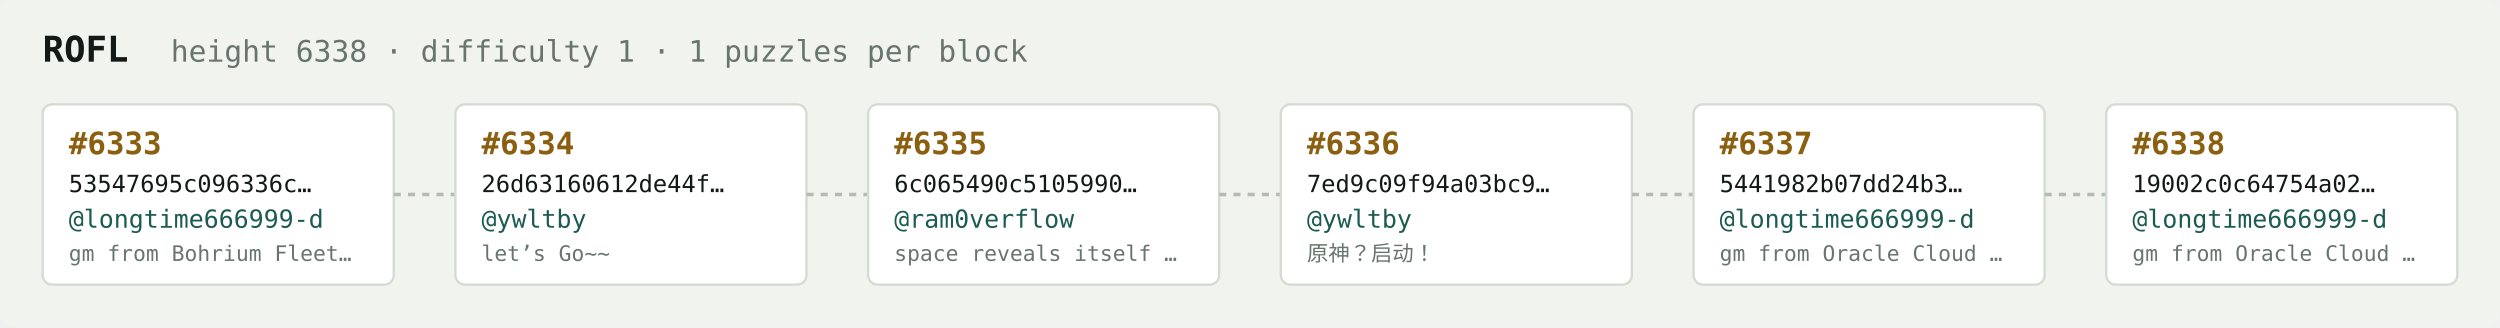
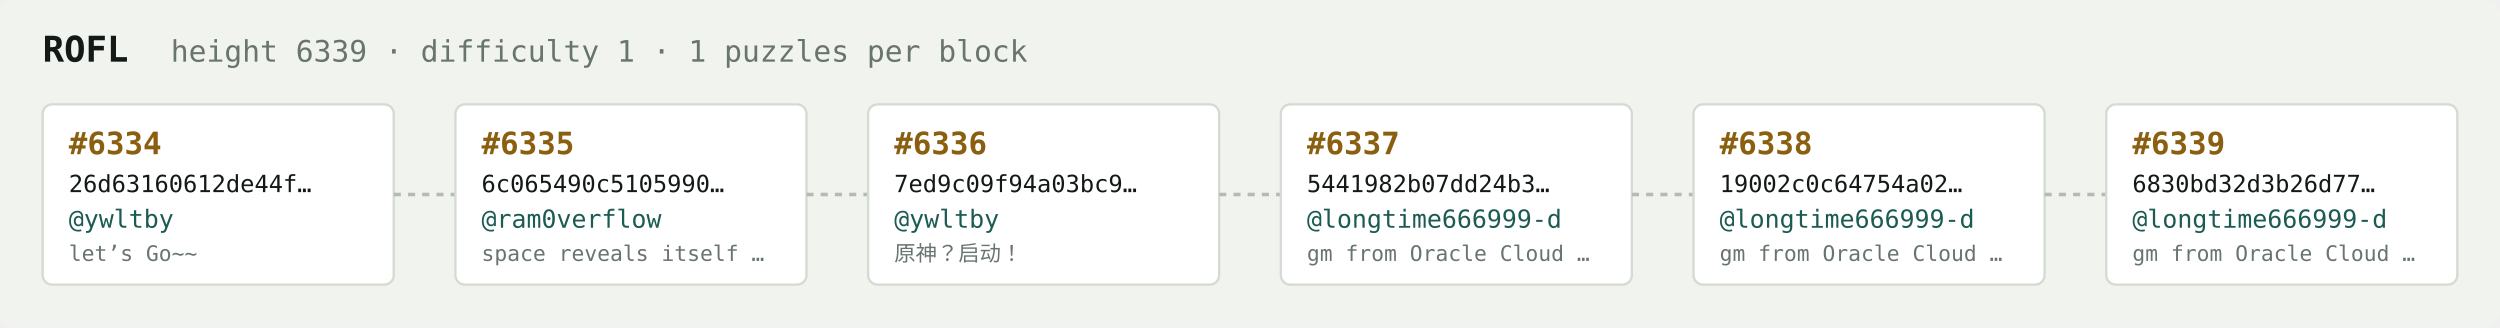
<svg xmlns="http://www.w3.org/2000/svg" width="1054" height="138" viewBox="0 0 1054 138" font-family="ui-monospace,SFMono-Regular,Menlo,monospace">
  <rect fill="#f1f3ef" width="1054" height="138" rx="6" />
  <text x="18" y="26" fill="#121916" font-size="15" font-weight="700">ROFL</text>
-   <text x="72" y="26" fill="#68746e" font-size="12.5">height 6338 · difficulty 1 · 1 puzzles per block</text>
+   <text x="72" y="26" fill="#68746e" font-size="12.5">height 6339 · difficulty 1 · 1 puzzles per block</text>
  <rect x="18" y="44" width="148" height="76" rx="4" fill="#ffffff" stroke="#d5dbd2" stroke-width="1" />
-   <text x="29" y="65" fill="#8a5f10" font-size="13" font-weight="700">#6333</text>
-   <text x="29" y="81" fill="#121916" font-size="10">53547695c096336c…</text>
-   <text x="29" y="96" fill="#1c5b52" font-size="10.5">@longtime666999-d</text>
-   <text x="29" y="110" fill="#68746e" font-size="9">gm from Bohrium Fleet…</text>
+   <text x="29" y="65" fill="#8a5f10" font-size="13" font-weight="700">#6334</text>
+   <text x="29" y="81" fill="#121916" font-size="10">26d63160612de44f…</text>
+   <text x="29" y="96" fill="#1c5b52" font-size="10.5">@ywltby</text>
+   <text x="29" y="110" fill="#68746e" font-size="9">let’s Go~~</text>
  <line x1="166" y1="82.0" x2="192" y2="82.0" stroke="#b3bcb4" stroke-width="1.5" stroke-dasharray="3 3" />
  <rect x="192" y="44" width="148" height="76" rx="4" fill="#ffffff" stroke="#d5dbd2" stroke-width="1" />
-   <text x="203" y="65" fill="#8a5f10" font-size="13" font-weight="700">#6334</text>
-   <text x="203" y="81" fill="#121916" font-size="10">26d63160612de44f…</text>
-   <text x="203" y="96" fill="#1c5b52" font-size="10.5">@ywltby</text>
-   <text x="203" y="110" fill="#68746e" font-size="9">let’s Go~~</text>
+   <text x="203" y="65" fill="#8a5f10" font-size="13" font-weight="700">#6335</text>
+   <text x="203" y="81" fill="#121916" font-size="10">6c065490c5105990…</text>
+   <text x="203" y="96" fill="#1c5b52" font-size="10.5">@ram0verflow</text>
+   <text x="203" y="110" fill="#68746e" font-size="9">space reveals itself …</text>
  <line x1="340" y1="82.0" x2="366" y2="82.0" stroke="#b3bcb4" stroke-width="1.5" stroke-dasharray="3 3" />
  <rect x="366" y="44" width="148" height="76" rx="4" fill="#ffffff" stroke="#d5dbd2" stroke-width="1" />
-   <text x="377" y="65" fill="#8a5f10" font-size="13" font-weight="700">#6335</text>
-   <text x="377" y="81" fill="#121916" font-size="10">6c065490c5105990…</text>
-   <text x="377" y="96" fill="#1c5b52" font-size="10.5">@ram0verflow</text>
-   <text x="377" y="110" fill="#68746e" font-size="9">space reveals itself …</text>
+   <text x="377" y="65" fill="#8a5f10" font-size="13" font-weight="700">#6336</text>
+   <text x="377" y="81" fill="#121916" font-size="10">7ed9c09f94a03bc9…</text>
+   <text x="377" y="96" fill="#1c5b52" font-size="10.5">@ywltby</text>
+   <text x="377" y="110" fill="#68746e" font-size="9">原神？启动！</text>
  <line x1="514" y1="82.0" x2="540" y2="82.0" stroke="#b3bcb4" stroke-width="1.5" stroke-dasharray="3 3" />
  <rect x="540" y="44" width="148" height="76" rx="4" fill="#ffffff" stroke="#d5dbd2" stroke-width="1" />
-   <text x="551" y="65" fill="#8a5f10" font-size="13" font-weight="700">#6336</text>
-   <text x="551" y="81" fill="#121916" font-size="10">7ed9c09f94a03bc9…</text>
-   <text x="551" y="96" fill="#1c5b52" font-size="10.5">@ywltby</text>
-   <text x="551" y="110" fill="#68746e" font-size="9">原神？启动！</text>
+   <text x="551" y="65" fill="#8a5f10" font-size="13" font-weight="700">#6337</text>
+   <text x="551" y="81" fill="#121916" font-size="10">5441982b07dd24b3…</text>
+   <text x="551" y="96" fill="#1c5b52" font-size="10.5">@longtime666999-d</text>
+   <text x="551" y="110" fill="#68746e" font-size="9">gm from Oracle Cloud …</text>
  <line x1="688" y1="82.0" x2="714" y2="82.0" stroke="#b3bcb4" stroke-width="1.5" stroke-dasharray="3 3" />
  <rect x="714" y="44" width="148" height="76" rx="4" fill="#ffffff" stroke="#d5dbd2" stroke-width="1" />
-   <text x="725" y="65" fill="#8a5f10" font-size="13" font-weight="700">#6337</text>
-   <text x="725" y="81" fill="#121916" font-size="10">5441982b07dd24b3…</text>
+   <text x="725" y="65" fill="#8a5f10" font-size="13" font-weight="700">#6338</text>
+   <text x="725" y="81" fill="#121916" font-size="10">19002c0c64754a02…</text>
  <text x="725" y="96" fill="#1c5b52" font-size="10.5">@longtime666999-d</text>
  <text x="725" y="110" fill="#68746e" font-size="9">gm from Oracle Cloud …</text>
  <line x1="862" y1="82.0" x2="888" y2="82.0" stroke="#b3bcb4" stroke-width="1.5" stroke-dasharray="3 3" />
  <rect x="888" y="44" width="148" height="76" rx="4" fill="#ffffff" stroke="#d5dbd2" stroke-width="1" />
-   <text x="899" y="65" fill="#8a5f10" font-size="13" font-weight="700">#6338</text>
-   <text x="899" y="81" fill="#121916" font-size="10">19002c0c64754a02…</text>
+   <text x="899" y="65" fill="#8a5f10" font-size="13" font-weight="700">#6339</text>
+   <text x="899" y="81" fill="#121916" font-size="10">6830bd32d3b26d77…</text>
  <text x="899" y="96" fill="#1c5b52" font-size="10.5">@longtime666999-d</text>
  <text x="899" y="110" fill="#68746e" font-size="9">gm from Oracle Cloud …</text>
</svg>
